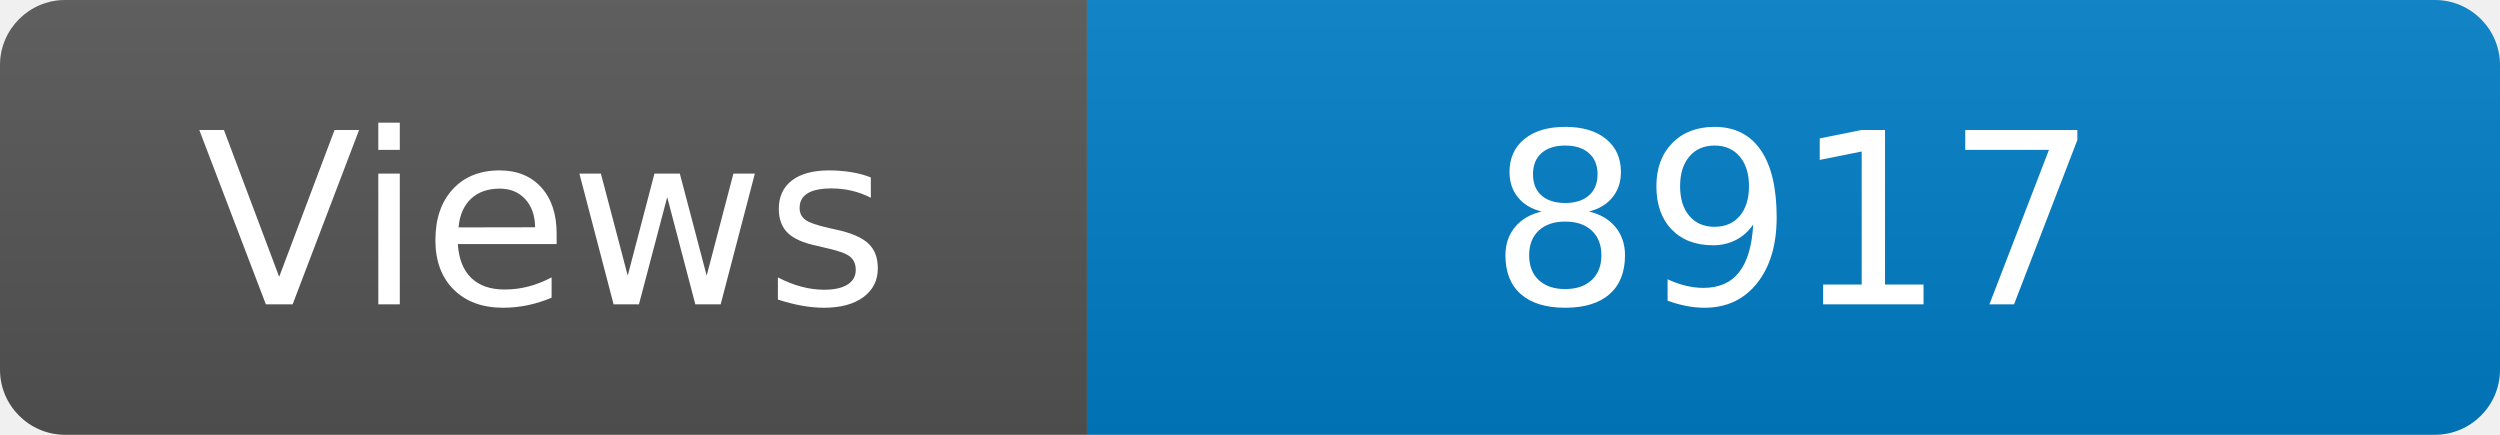
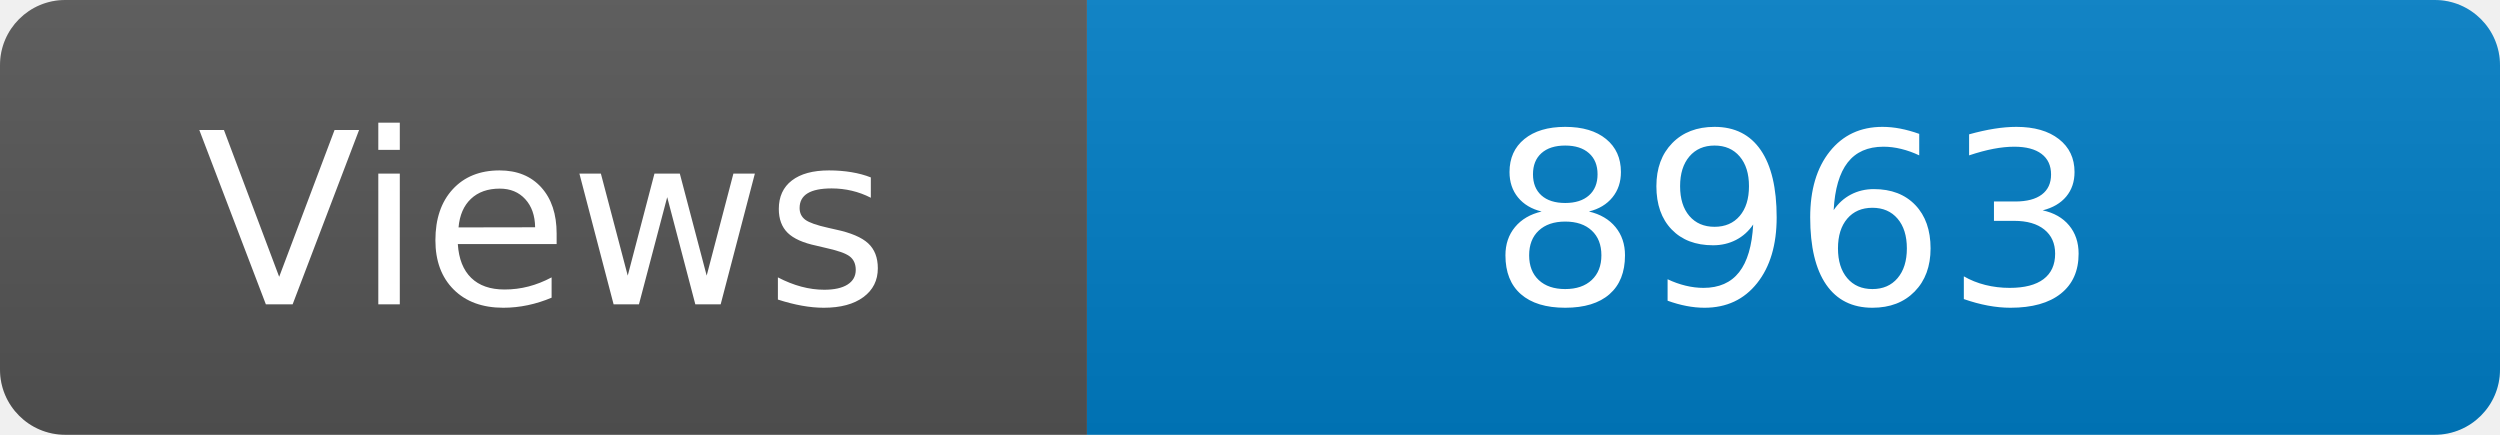
<svg xmlns="http://www.w3.org/2000/svg" width="115" height="20" role="img" aria-label="Maintained?: yes">
  <linearGradient id="s" x2="0" y2="100%">
    <stop offset="0" stop-color="#bbb" stop-opacity=".1" />
    <stop offset="1" stop-opacity=".1" />
  </linearGradient>
  <clipPath id="r">
    <rect width="115" height="20" rx="3" fill="#fff" />
  </clipPath>
  <g clip-path="url(#r)">
    <rect width="50" height="20" fill="#555" />
    <rect x="50" width="160" height="20" fill="#007ec6" />
    <rect width="115" height="20" fill="url(#s)" />
  </g>
  <g fill="#fff" text-anchor="middle" font-family="Verdana,Geneva,DejaVu Sans,sans-serif" font-size="110">
    <text x="250" y="140" transform="scale(.1)" fill="#fff">Views</text>
-     <text x="825" y="140" transform="scale(.1)" fill="#fff">8917</text>
+     <text x="825" y="140" transform="scale(.1)" fill="#fff">8963</text>
  </g>
</svg>
